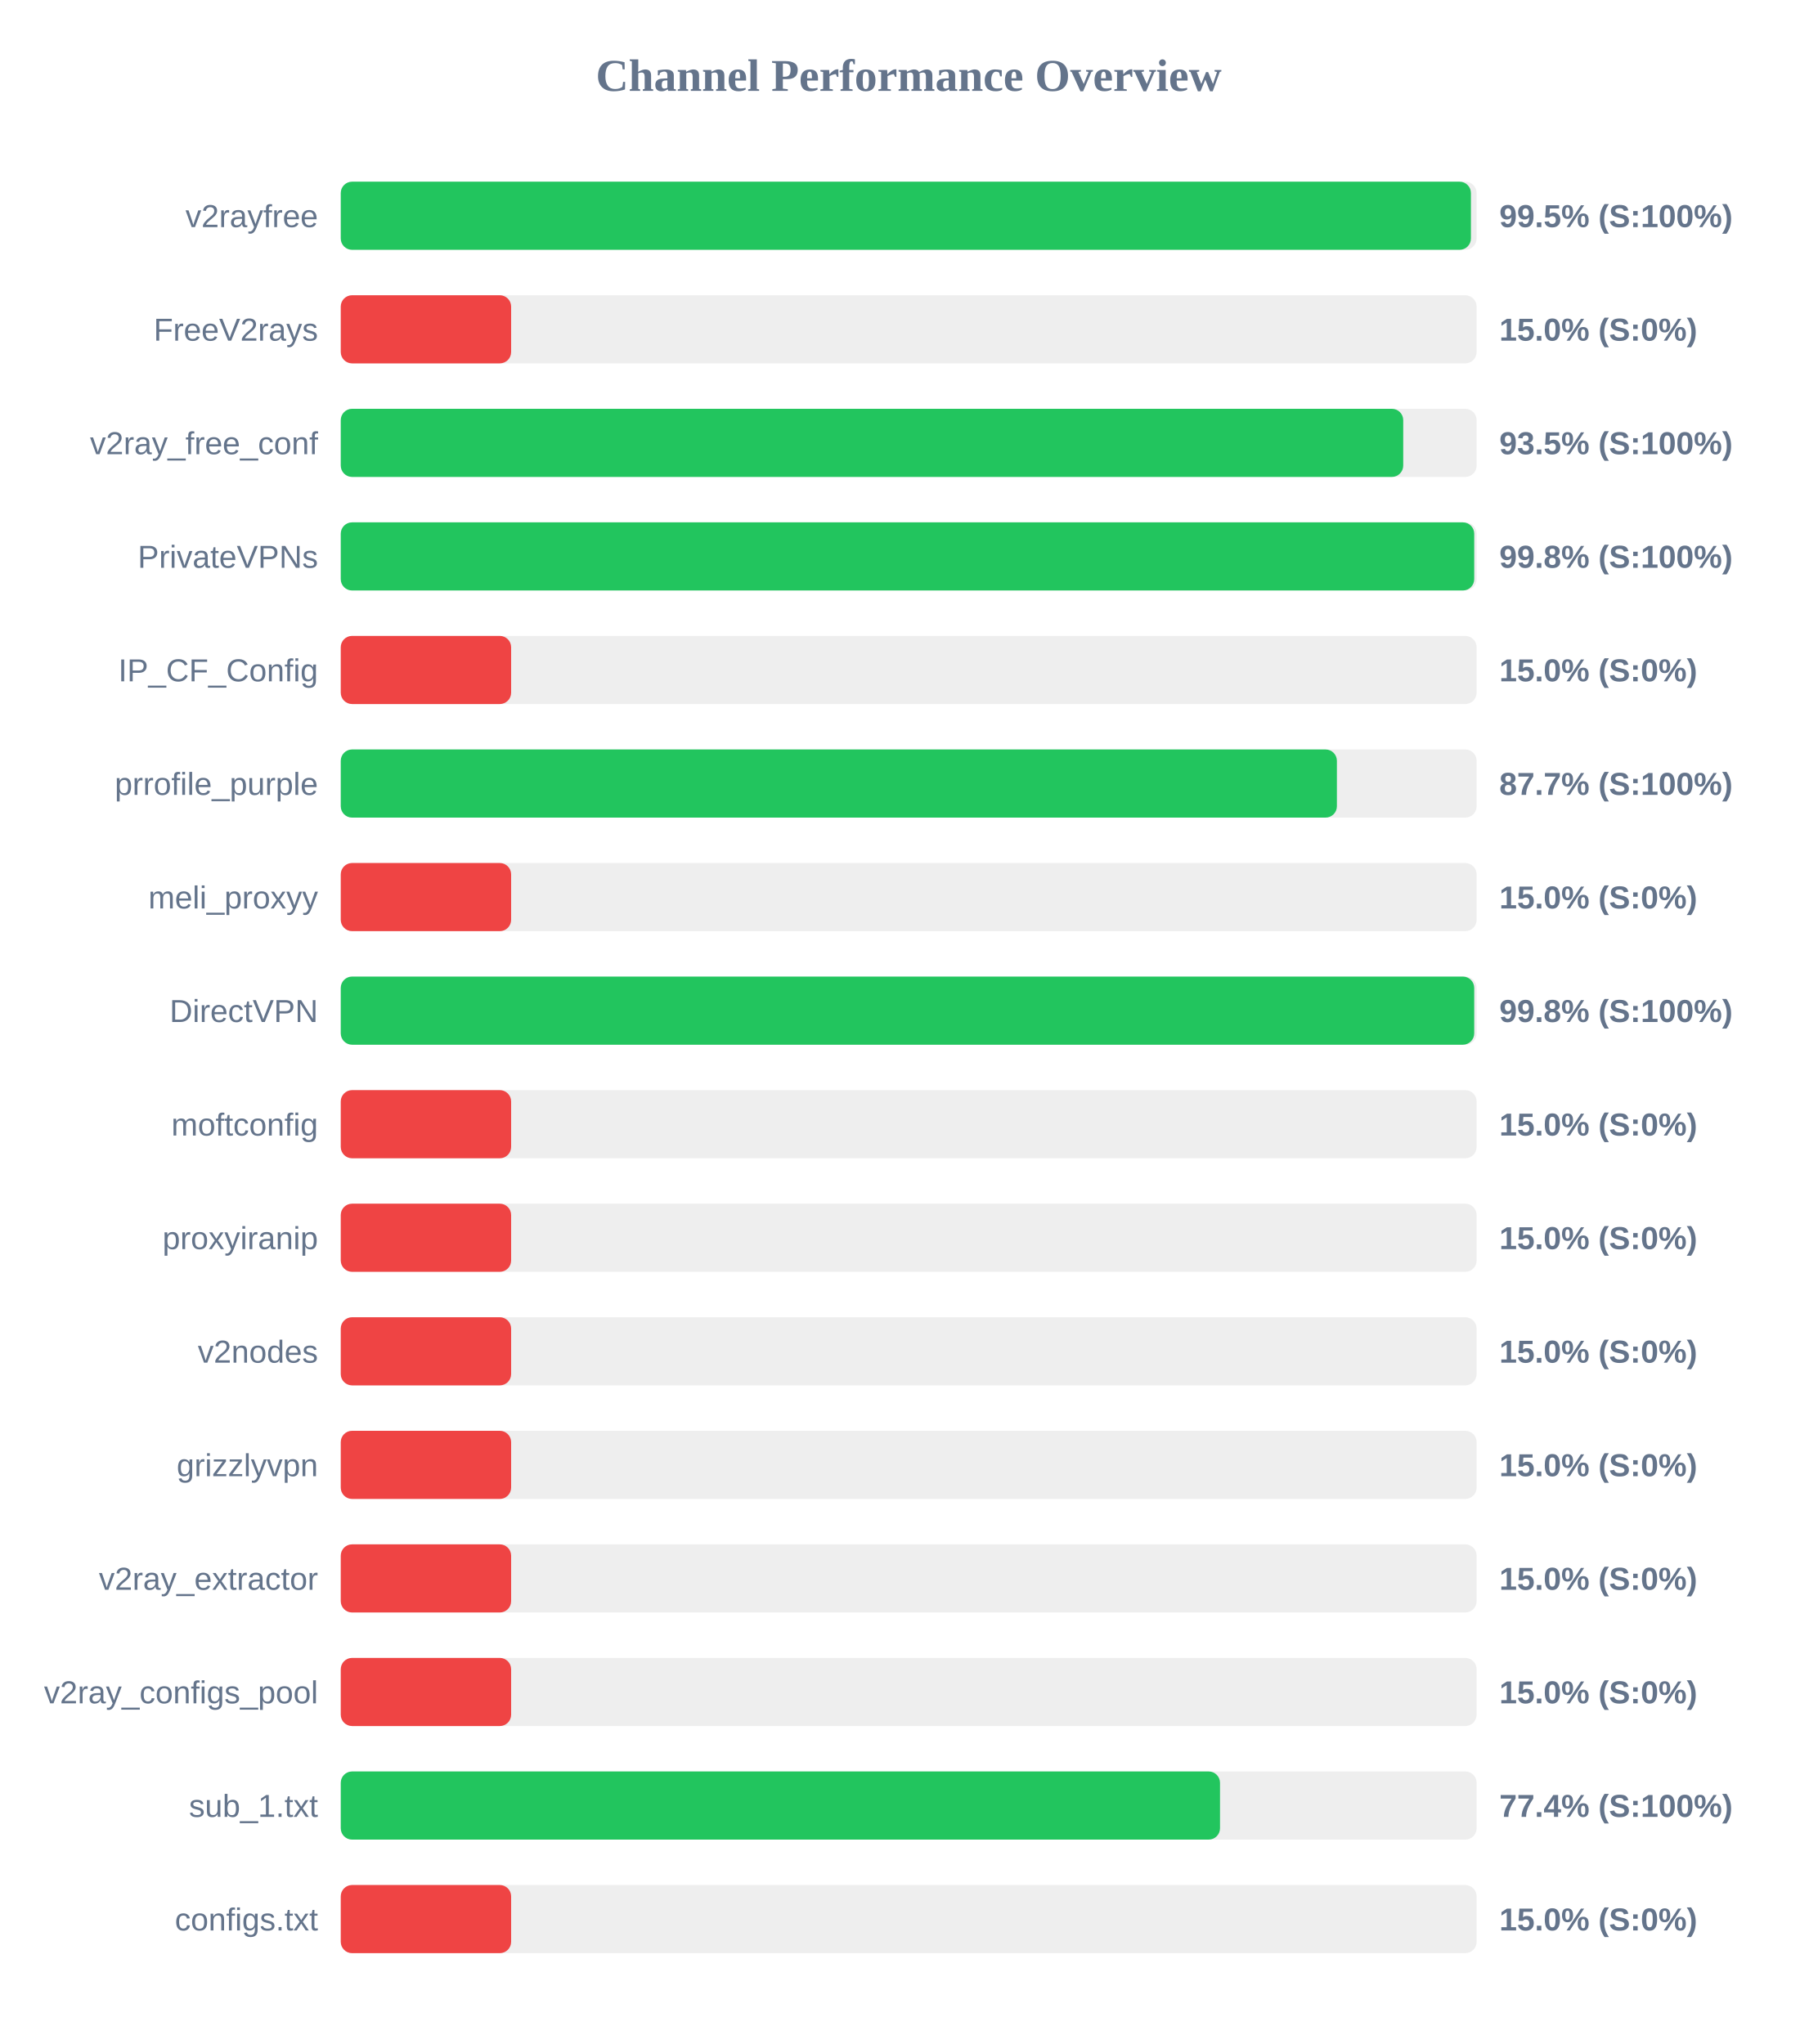
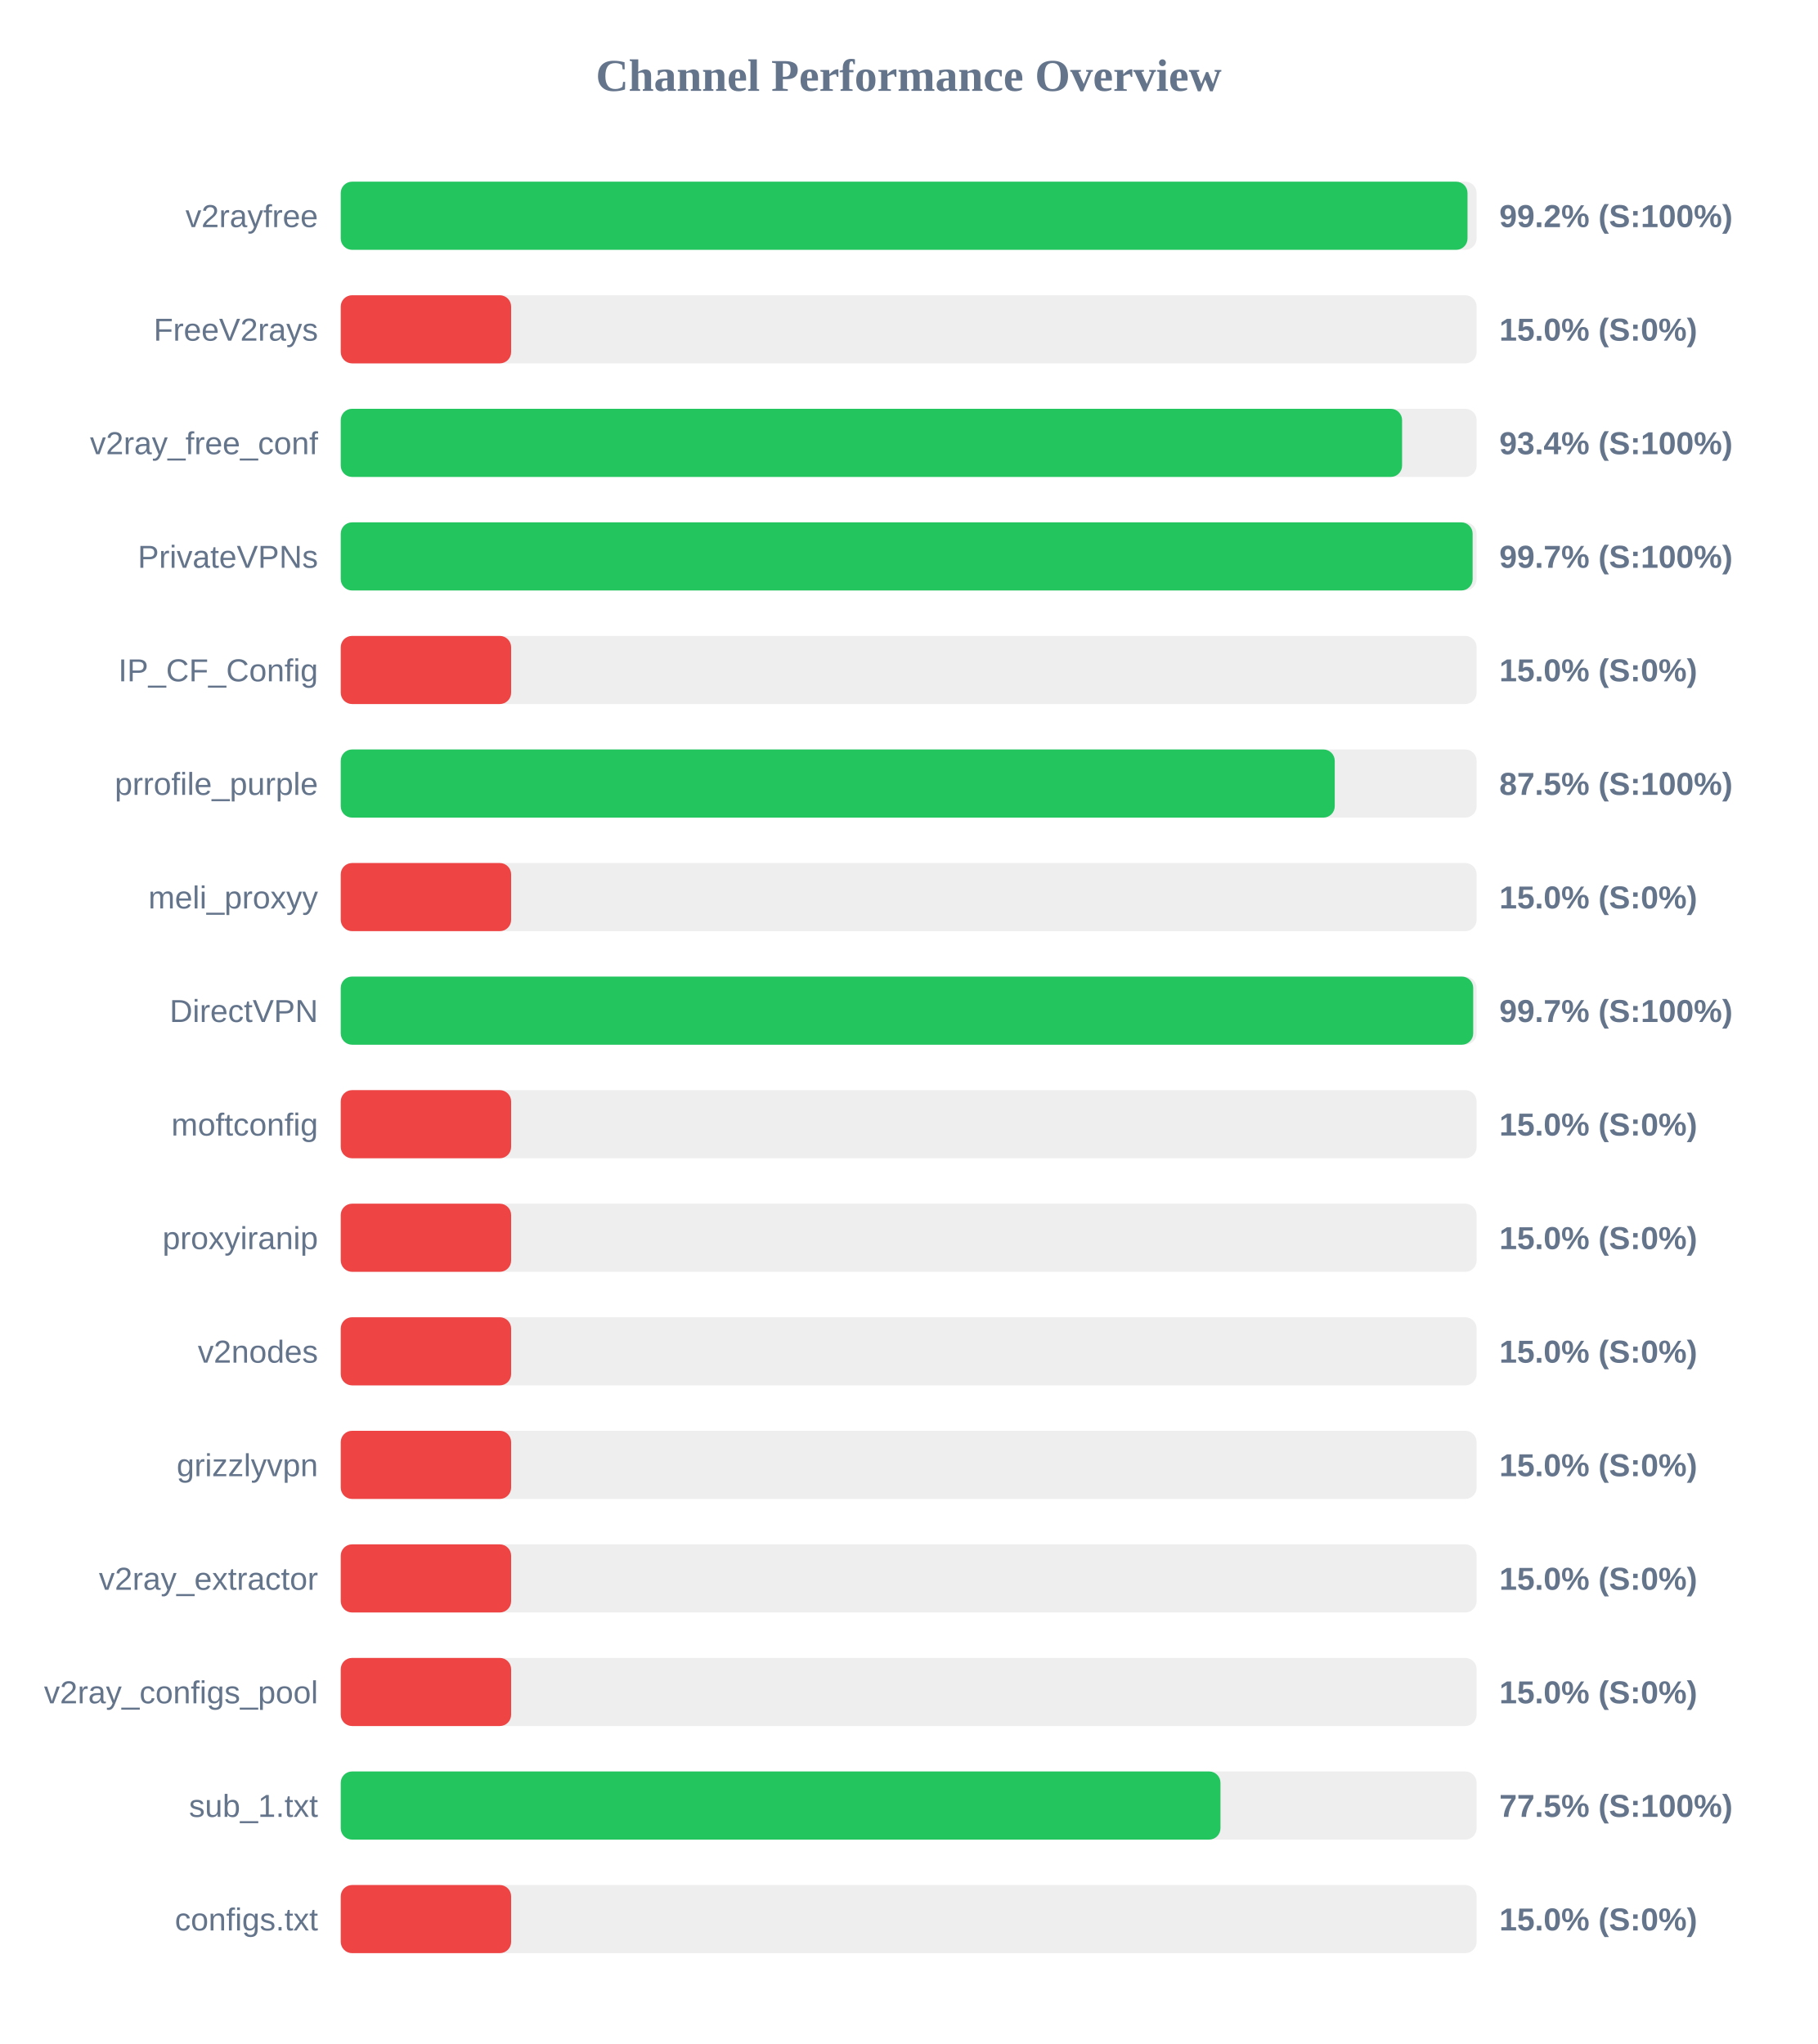
<svg xmlns="http://www.w3.org/2000/svg" width="800" height="900" version="1.1">
  <style>
        .row { font: 14px Arial; fill: #64748b; }
        .score { font: bold 14px Arial; fill: #64748b; }
    </style>
  <text x="400" y="40" text-anchor="middle" font-size="20px" font-weight="bold" fill="#64748b">Channel Performance Overview</text>
  <rect x="150" y="80" width="500" height="30" fill="#eee" rx="5" />
-   <rect x="150" y="80" width="497.5" height="30" fill="#22c55e" rx="5" />
+   <rect x="150" y="80" width="496.0" height="30" fill="#22c55e" rx="5" />
  <text x="140" y="100" text-anchor="end" class="row">v2rayfree</text>
-   <text x="660" y="100" text-anchor="start" class="score">99.5% (S:100%)</text>
+   <text x="660" y="100" text-anchor="start" class="score">99.2% (S:100%)</text>
  <rect x="150" y="130" width="500" height="30" fill="#eee" rx="5" />
  <rect x="150" y="130" width="75.0" height="30" fill="#ef4444" rx="5" />
  <text x="140" y="150" text-anchor="end" class="row">FreeV2rays</text>
  <text x="660" y="150" text-anchor="start" class="score">15.0% (S:0%)</text>
  <rect x="150" y="180" width="500" height="30" fill="#eee" rx="5" />
-   <rect x="150" y="180" width="467.7" height="30" fill="#22c55e" rx="5" />
+   <rect x="150" y="180" width="467.2" height="30" fill="#22c55e" rx="5" />
  <text x="140" y="200" text-anchor="end" class="row">v2ray_free_conf</text>
-   <text x="660" y="200" text-anchor="start" class="score">93.5% (S:100%)</text>
+   <text x="660" y="200" text-anchor="start" class="score">93.4% (S:100%)</text>
  <rect x="150" y="230" width="500" height="30" fill="#eee" rx="5" />
-   <rect x="150" y="230" width="498.95" height="30" fill="#22c55e" rx="5" />
+   <rect x="150" y="230" width="498.25" height="30" fill="#22c55e" rx="5" />
  <text x="140" y="250" text-anchor="end" class="row">PrivateVPNs</text>
-   <text x="660" y="250" text-anchor="start" class="score">99.8% (S:100%)</text>
+   <text x="660" y="250" text-anchor="start" class="score">99.7% (S:100%)</text>
  <rect x="150" y="280" width="500" height="30" fill="#eee" rx="5" />
  <rect x="150" y="280" width="75.0" height="30" fill="#ef4444" rx="5" />
  <text x="140" y="300" text-anchor="end" class="row">IP_CF_Config</text>
  <text x="660" y="300" text-anchor="start" class="score">15.0% (S:0%)</text>
  <rect x="150" y="330" width="500" height="30" fill="#eee" rx="5" />
-   <rect x="150" y="330" width="438.5" height="30" fill="#22c55e" rx="5" />
+   <rect x="150" y="330" width="437.55" height="30" fill="#22c55e" rx="5" />
  <text x="140" y="350" text-anchor="end" class="row">prrofile_purple</text>
-   <text x="660" y="350" text-anchor="start" class="score">87.7% (S:100%)</text>
+   <text x="660" y="350" text-anchor="start" class="score">87.5% (S:100%)</text>
  <rect x="150" y="380" width="500" height="30" fill="#eee" rx="5" />
  <rect x="150" y="380" width="75.0" height="30" fill="#ef4444" rx="5" />
  <text x="140" y="400" text-anchor="end" class="row">meli_proxyy</text>
  <text x="660" y="400" text-anchor="start" class="score">15.0% (S:0%)</text>
  <rect x="150" y="430" width="500" height="30" fill="#eee" rx="5" />
-   <rect x="150" y="430" width="498.95" height="30" fill="#22c55e" rx="5" />
+   <rect x="150" y="430" width="498.5" height="30" fill="#22c55e" rx="5" />
  <text x="140" y="450" text-anchor="end" class="row">DirectVPN</text>
-   <text x="660" y="450" text-anchor="start" class="score">99.8% (S:100%)</text>
+   <text x="660" y="450" text-anchor="start" class="score">99.7% (S:100%)</text>
  <rect x="150" y="480" width="500" height="30" fill="#eee" rx="5" />
  <rect x="150" y="480" width="75.0" height="30" fill="#ef4444" rx="5" />
  <text x="140" y="500" text-anchor="end" class="row">moftconfig</text>
  <text x="660" y="500" text-anchor="start" class="score">15.0% (S:0%)</text>
  <rect x="150" y="530" width="500" height="30" fill="#eee" rx="5" />
  <rect x="150" y="530" width="75.0" height="30" fill="#ef4444" rx="5" />
  <text x="140" y="550" text-anchor="end" class="row">proxyiranip</text>
  <text x="660" y="550" text-anchor="start" class="score">15.0% (S:0%)</text>
  <rect x="150" y="580" width="500" height="30" fill="#eee" rx="5" />
  <rect x="150" y="580" width="75.0" height="30" fill="#ef4444" rx="5" />
  <text x="140" y="600" text-anchor="end" class="row">v2nodes</text>
  <text x="660" y="600" text-anchor="start" class="score">15.0% (S:0%)</text>
  <rect x="150" y="630" width="500" height="30" fill="#eee" rx="5" />
  <rect x="150" y="630" width="75.0" height="30" fill="#ef4444" rx="5" />
  <text x="140" y="650" text-anchor="end" class="row">grizzlyvpn</text>
  <text x="660" y="650" text-anchor="start" class="score">15.0% (S:0%)</text>
  <rect x="150" y="680" width="500" height="30" fill="#eee" rx="5" />
  <rect x="150" y="680" width="75.0" height="30" fill="#ef4444" rx="5" />
  <text x="140" y="700" text-anchor="end" class="row">v2ray_extractor</text>
  <text x="660" y="700" text-anchor="start" class="score">15.0% (S:0%)</text>
  <rect x="150" y="730" width="500" height="30" fill="#eee" rx="5" />
  <rect x="150" y="730" width="75.0" height="30" fill="#ef4444" rx="5" />
  <text x="140" y="750" text-anchor="end" class="row">v2ray_configs_pool</text>
  <text x="660" y="750" text-anchor="start" class="score">15.0% (S:0%)</text>
  <rect x="150" y="780" width="500" height="30" fill="#eee" rx="5" />
-   <rect x="150" y="780" width="387.05" height="30" fill="#22c55e" rx="5" />
+   <rect x="150" y="780" width="387.25" height="30" fill="#22c55e" rx="5" />
  <text x="140" y="800" text-anchor="end" class="row">sub_1.txt</text>
-   <text x="660" y="800" text-anchor="start" class="score">77.4% (S:100%)</text>
+   <text x="660" y="800" text-anchor="start" class="score">77.5% (S:100%)</text>
  <rect x="150" y="830" width="500" height="30" fill="#eee" rx="5" />
  <rect x="150" y="830" width="75.0" height="30" fill="#ef4444" rx="5" />
  <text x="140" y="850" text-anchor="end" class="row">configs.txt</text>
  <text x="660" y="850" text-anchor="start" class="score">15.0% (S:0%)</text>
</svg>
